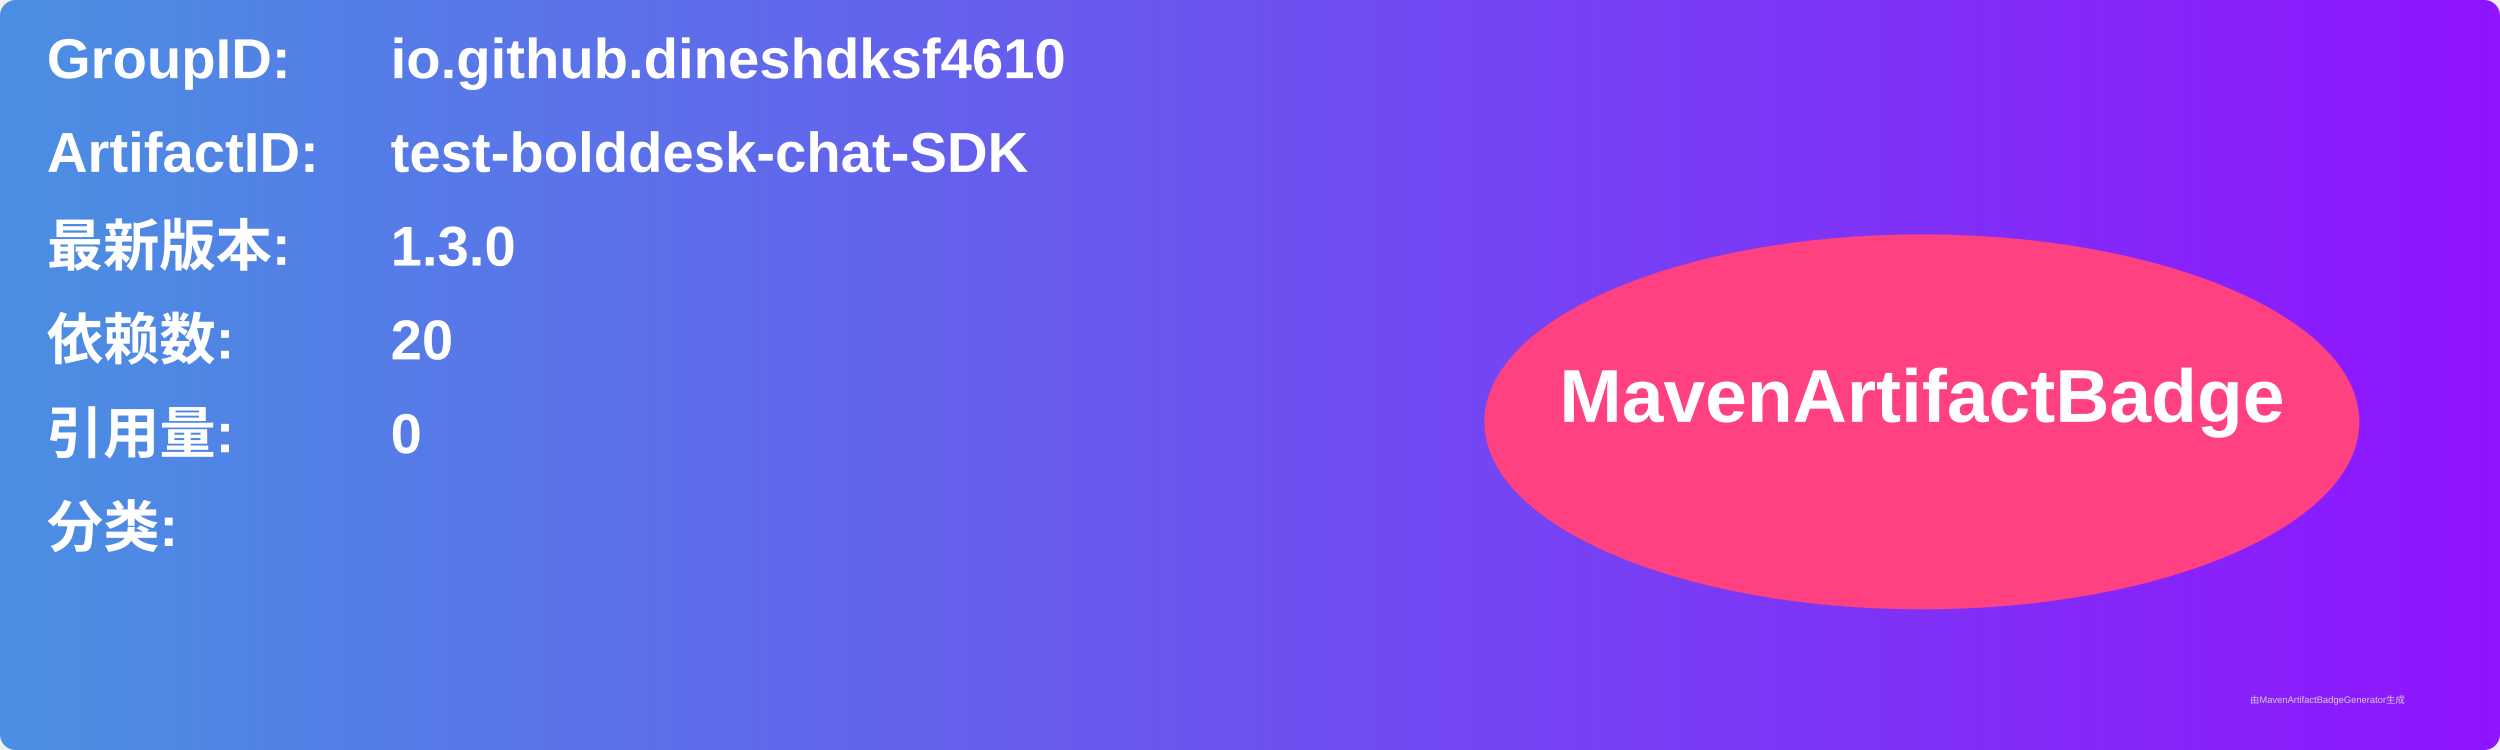
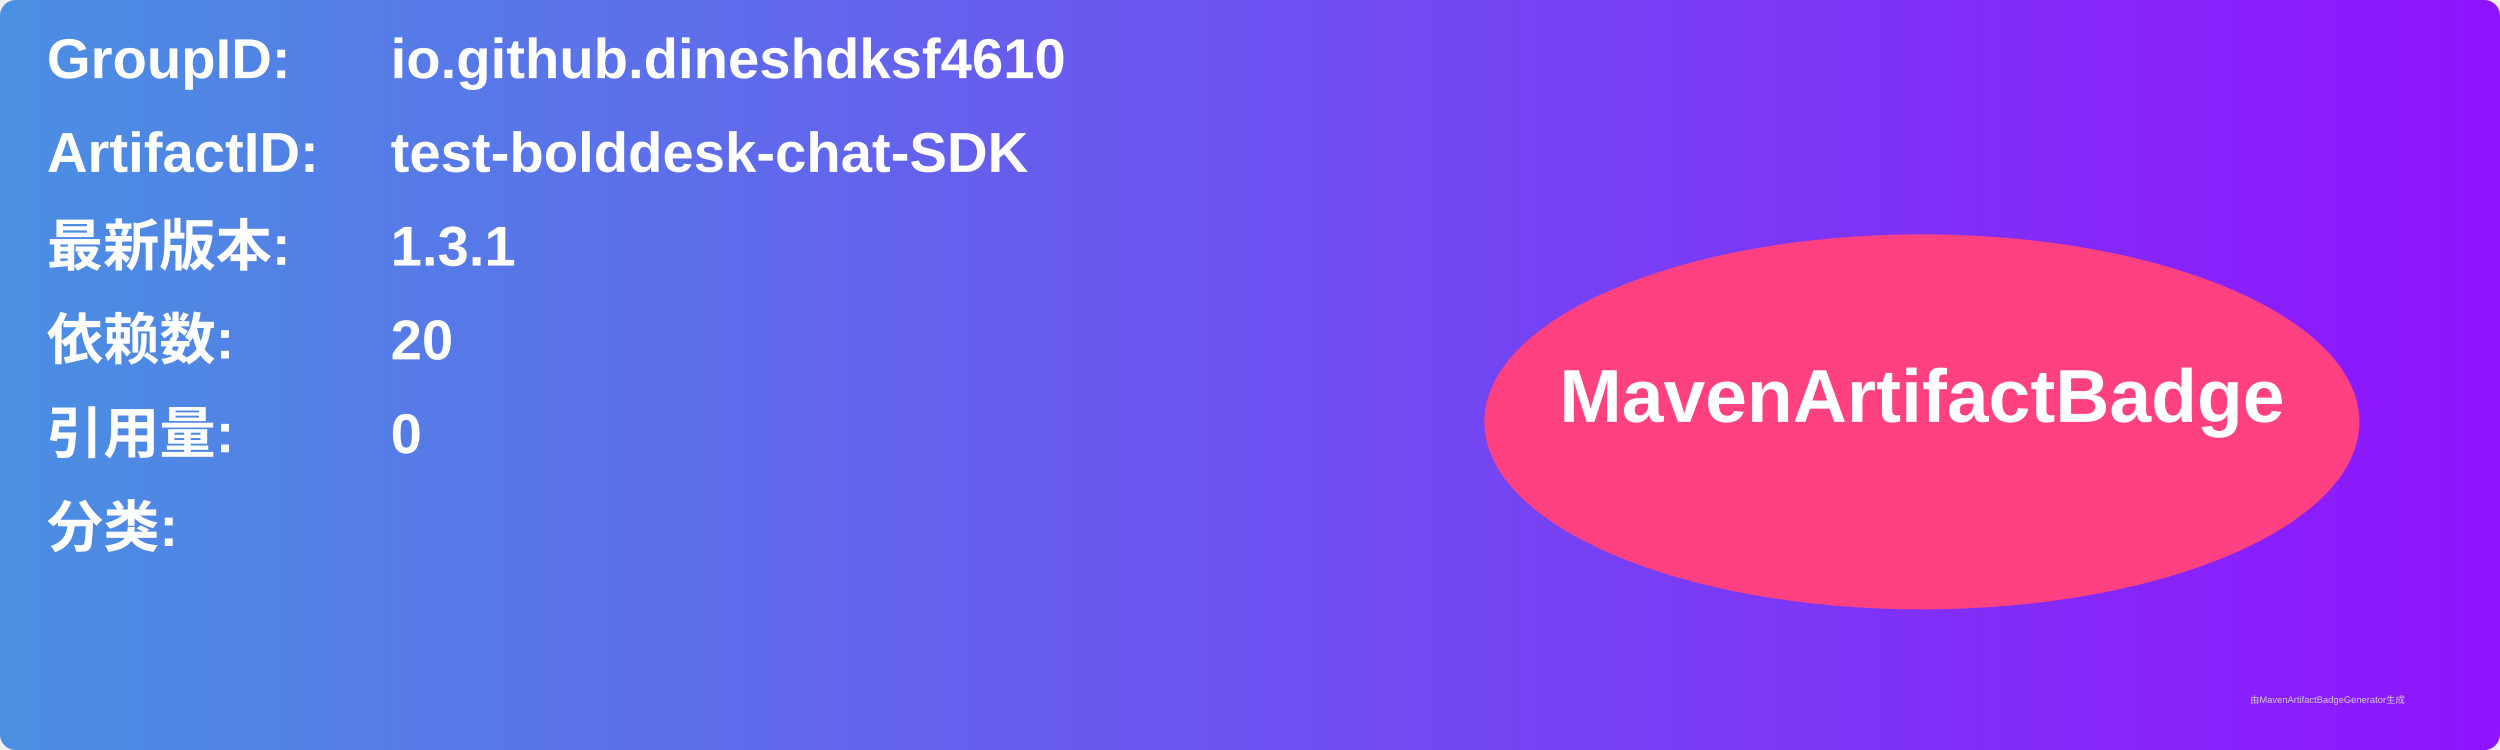
<svg xmlns="http://www.w3.org/2000/svg" width="800" height="240" viewBox="0 0 800 240">
  <linearGradient id="grad" x1="0%" y1="0%" x2="100%" y2="0%">
    <stop offset="0%" stop-color="#4a90e2" />
    <stop offset="100%" stop-color="#9013fe" />
  </linearGradient>
  <rect width="100%" height="100%" rx="5" ry="5" fill="url(#grad)" />
  <g transform="translate(15, 15)">
    <text x="0" y="10" font-family="Arial" font-size="18" fill="white" font-weight="bold" width="260">GroupID:</text>
    <text x="110" y="10" font-family="Arial" font-size="18" fill="white" font-weight="bold" width="460">io.github.dineshdksf4610</text>
    <text x="0" y="40" font-family="Arial" font-size="18" fill="white" font-weight="bold" width="260">ArtifactID:</text>
    <text x="110" y="40" font-family="Arial" font-size="18" fill="white" font-weight="bold" width="460">test-bolddesk-chat-SDK</text>
    <text x="0" y="70" font-family="Arial" font-size="18" fill="white" font-weight="bold">最新版本:</text>
    <text x="110" y="70" font-family="Arial" font-size="18" fill="white" font-weight="bold">
-       <tspan font-weight="bold">1.3.0</tspan>
+       <tspan font-weight="bold">1.3.1</tspan>
    </text>
    <text x="0" y="100" font-family="Arial" font-size="18" fill="white" font-weight="bold">依赖数: </text>
    <text x="110" y="100" font-family="Arial" font-size="18" fill="white">
      <tspan font-weight="bold">20</tspan>
    </text>
    <text x="0" y="130" font-family="Arial" font-size="18" fill="white" font-weight="bold">引用量: </text>
    <text x="110" y="130" font-family="Arial" font-size="18" fill="white">
      <tspan font-weight="bold">0</tspan>
    </text>
    <text x="0" y="160" font-family="Arial" font-size="18" fill="white" font-weight="bold">分类:</text>
    <text x="10" y="190" font-family="Arial" font-size="10" fill="white">
      <tspan font-weight="bold" />
    </text>
    <ellipse cx="600" cy="120" rx="140" ry="60" fill="#ff4081" />
    <text x="600" y="120" text-anchor="middle" font-family="Arial" font-size="24" fill="white" font-weight="bold">MavenArtifactBadge</text>
  </g>
  <text x="720" y="225" font-family="Arial" font-size="3" fill="#d0d0d0">由MavenArtifactBadgeGenerator生成</text>
</svg>
